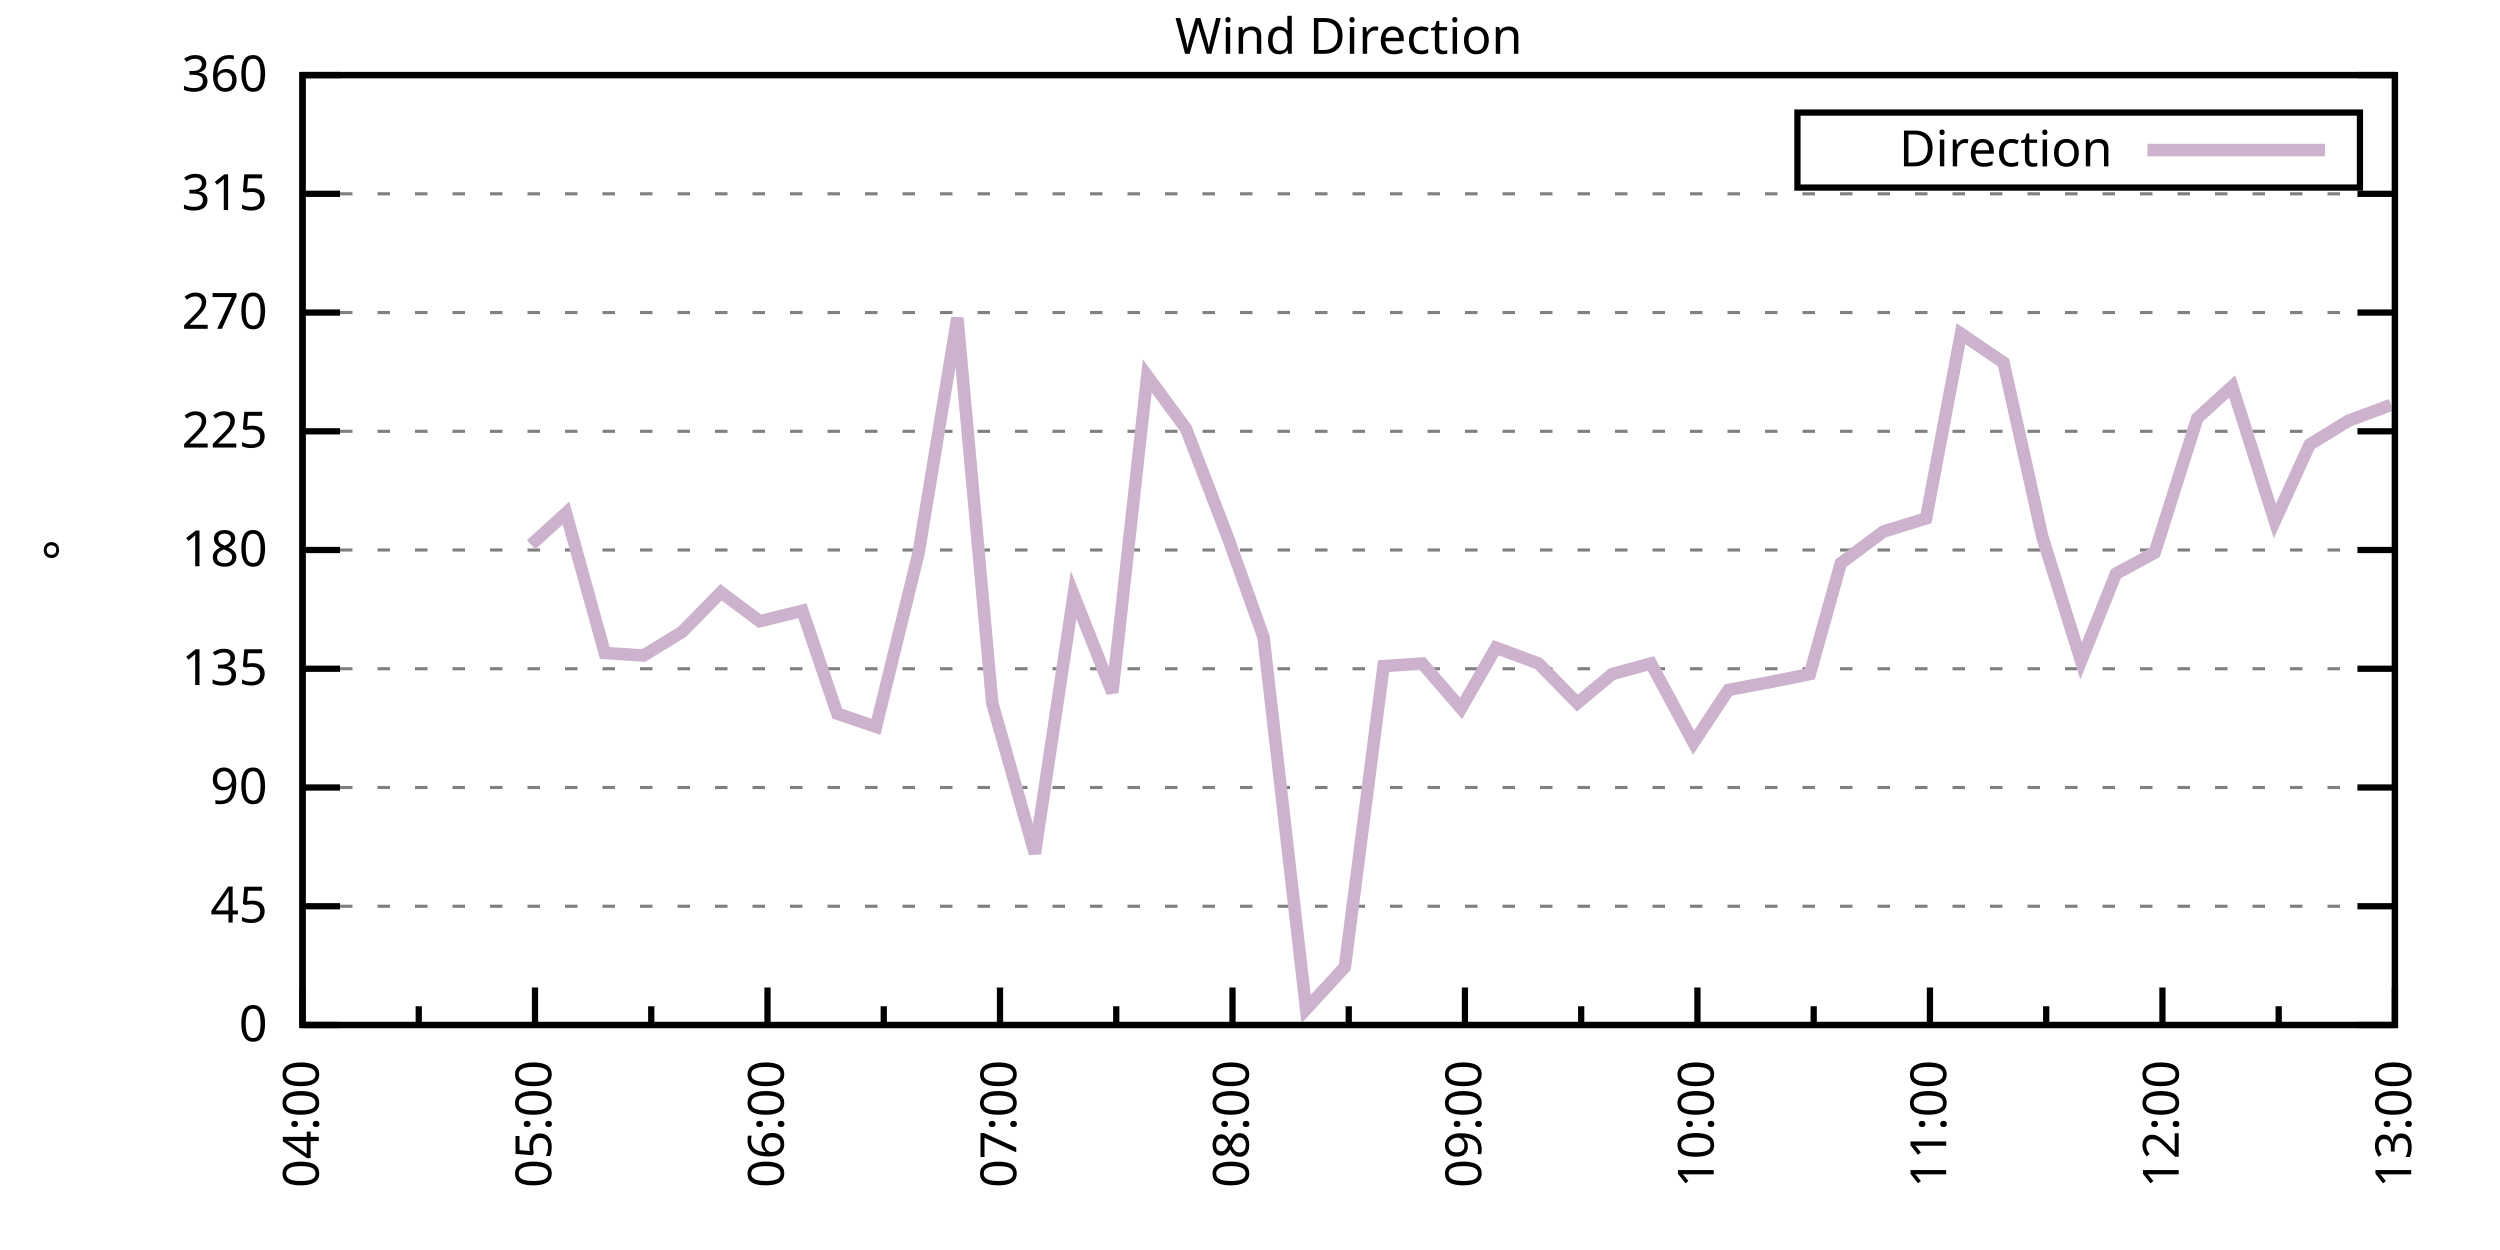
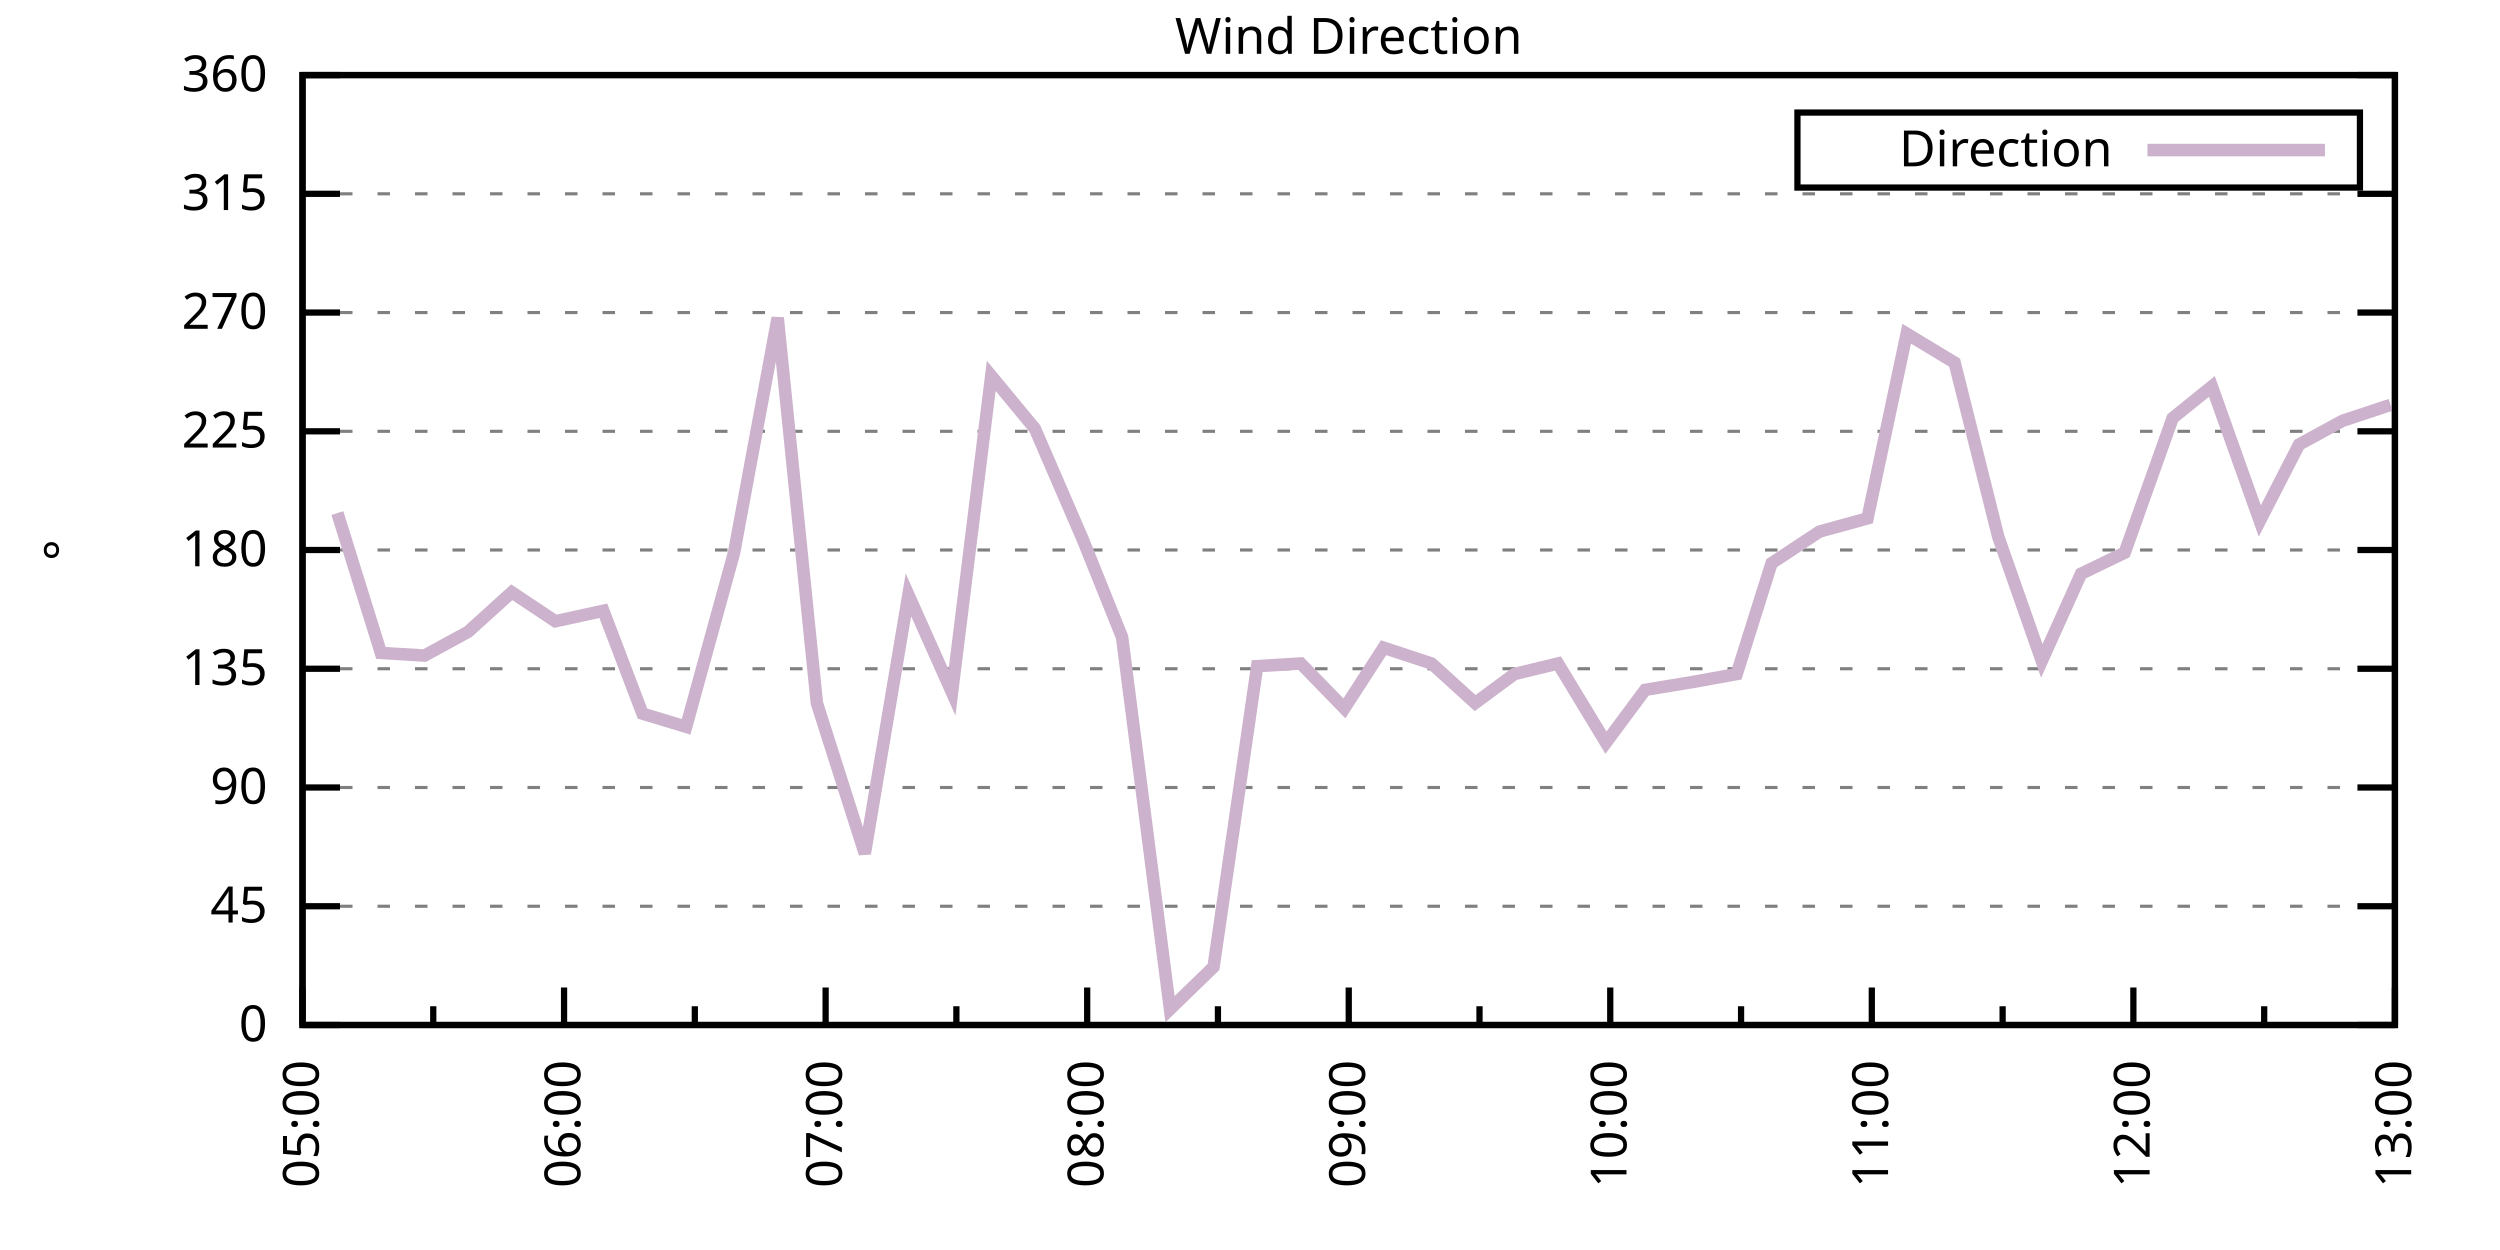
<svg xmlns="http://www.w3.org/2000/svg" xmlns:xlink="http://www.w3.org/1999/xlink" width="400" height="200" viewBox="0 0 400 200">
  <g id="gnuplot_canvas">
    <rect x="0" y="0" width="400" height="200" fill="none" />
    <defs>
      <circle id="gpDot" r="0.5" stroke-width="0.5" stroke="currentColor" />
      <path id="gpPt0" stroke-width="0.333" stroke="currentColor" d="M-1,0 h2 M0,-1 v2" />
      <path id="gpPt1" stroke-width="0.333" stroke="currentColor" d="M-1,-1 L1,1 M1,-1 L-1,1" />
      <path id="gpPt2" stroke-width="0.333" stroke="currentColor" d="M-1,0 L1,0 M0,-1 L0,1 M-1,-1 L1,1 M-1,1 L1,-1" />
      <rect id="gpPt3" stroke-width="0.333" stroke="currentColor" x="-1" y="-1" width="2" height="2" />
      <rect id="gpPt4" stroke-width="0.333" stroke="currentColor" fill="currentColor" x="-1" y="-1" width="2" height="2" />
      <circle id="gpPt5" stroke-width="0.333" stroke="currentColor" cx="0" cy="0" r="1" />
      <use xlink:href="#gpPt5" id="gpPt6" fill="currentColor" stroke="none" />
      <path id="gpPt7" stroke-width="0.333" stroke="currentColor" d="M0,-1.33 L-1.33,0.67 L1.33,0.67 z" />
      <use xlink:href="#gpPt7" id="gpPt8" fill="currentColor" stroke="none" />
      <use xlink:href="#gpPt7" id="gpPt9" stroke="currentColor" transform="rotate(180)" />
      <use xlink:href="#gpPt9" id="gpPt10" fill="currentColor" stroke="none" />
      <use xlink:href="#gpPt3" id="gpPt11" stroke="currentColor" transform="rotate(45)" />
      <use xlink:href="#gpPt11" id="gpPt12" fill="currentColor" stroke="none" />
      <path id="gpPt13" stroke-width="0.333" stroke="currentColor" d="M0,1.330 L1.265,0.411 L0.782,-1.067 L-0.782,-1.076 L-1.265,0.411 z" />
      <use xlink:href="#gpPt13" id="gpPt14" fill="currentColor" stroke="none" />
      <filter id="textbox" filterUnits="objectBoundingBox" x="0" y="0" height="1" width="1">
        <feFlood flood-color="white" flood-opacity="1" result="bgnd" />
        <feComposite in="SourceGraphic" in2="bgnd" operator="atop" />
      </filter>
      <filter id="greybox" filterUnits="objectBoundingBox" x="0" y="0" height="1" width="1">
        <feFlood flood-color="lightgrey" flood-opacity="1" result="grey" />
        <feComposite in="SourceGraphic" in2="grey" operator="atop" />
      </filter>
    </defs>
    <g fill="none" color="white" stroke="currentColor" stroke-width="1.00" stroke-linecap="butt" stroke-linejoin="miter">
</g>
    <g fill="none" color="black" stroke="currentColor" stroke-width="1.00" stroke-linecap="butt" stroke-linejoin="miter">
      <g stroke="none" shape-rendering="crispEdges">
        <polygon fill="rgb(255, 255, 255)" points="48.40,164.00 383.18,164.00 383.18,12.02 48.40,12.02 " />
      </g>
    </g>
    <g fill="none" color="black" stroke="currentColor" stroke-width="1.00" stroke-linecap="butt" stroke-linejoin="miter">
</g>
    <g fill="none" color="black" stroke="black" stroke-width="0.50" stroke-linecap="butt" stroke-linejoin="miter">
</g>
    <g fill="none" color="gray" stroke="currentColor" stroke-width="0.50" stroke-linecap="butt" stroke-linejoin="miter">
      <path stroke="gray" stroke-dasharray="2,4" class="gridline" d="M48.40,164.00 L383.19,164.00  " />
    </g>
    <g fill="none" color="gray" stroke="gray" stroke-width="1.00" stroke-linecap="butt" stroke-linejoin="miter">
</g>
    <g fill="none" color="black" stroke="currentColor" stroke-width="1.00" stroke-linecap="butt" stroke-linejoin="miter">
      <path stroke="black" d="M48.40,164.00 L54.40,164.00 M383.19,164.00 L377.19,164.00  " />
      <g transform="translate(42.80,166.60)" stroke="none" fill="black" font-family="Sans" font-size="8.00" text-anchor="end">
        <text>
          <tspan font-family="Sans"> 0</tspan>
        </text>
      </g>
    </g>
    <g fill="none" color="black" stroke="currentColor" stroke-width="1.00" stroke-linecap="butt" stroke-linejoin="miter">
</g>
    <g fill="none" color="black" stroke="black" stroke-width="0.50" stroke-linecap="butt" stroke-linejoin="miter">
</g>
    <g fill="none" color="gray" stroke="currentColor" stroke-width="0.50" stroke-linecap="butt" stroke-linejoin="miter">
      <path stroke="gray" stroke-dasharray="2,4" class="gridline" d="M48.40,145.00 L383.19,145.00  " />
    </g>
    <g fill="none" color="gray" stroke="gray" stroke-width="1.00" stroke-linecap="butt" stroke-linejoin="miter">
</g>
    <g fill="none" color="black" stroke="currentColor" stroke-width="1.00" stroke-linecap="butt" stroke-linejoin="miter">
      <path stroke="black" d="M48.40,145.00 L54.40,145.00 M383.19,145.00 L377.19,145.00  " />
      <g transform="translate(42.80,147.60)" stroke="none" fill="black" font-family="Sans" font-size="8.00" text-anchor="end">
        <text>
          <tspan font-family="Sans"> 45</tspan>
        </text>
      </g>
    </g>
    <g fill="none" color="black" stroke="currentColor" stroke-width="1.00" stroke-linecap="butt" stroke-linejoin="miter">
</g>
    <g fill="none" color="black" stroke="black" stroke-width="0.50" stroke-linecap="butt" stroke-linejoin="miter">
</g>
    <g fill="none" color="gray" stroke="currentColor" stroke-width="0.50" stroke-linecap="butt" stroke-linejoin="miter">
      <path stroke="gray" stroke-dasharray="2,4" class="gridline" d="M48.40,126.00 L383.19,126.00  " />
    </g>
    <g fill="none" color="gray" stroke="gray" stroke-width="1.00" stroke-linecap="butt" stroke-linejoin="miter">
</g>
    <g fill="none" color="black" stroke="currentColor" stroke-width="1.00" stroke-linecap="butt" stroke-linejoin="miter">
      <path stroke="black" d="M48.40,126.00 L54.40,126.00 M383.19,126.00 L377.19,126.00  " />
      <g transform="translate(42.80,128.60)" stroke="none" fill="black" font-family="Sans" font-size="8.00" text-anchor="end">
        <text>
          <tspan font-family="Sans"> 90</tspan>
        </text>
      </g>
    </g>
    <g fill="none" color="black" stroke="currentColor" stroke-width="1.00" stroke-linecap="butt" stroke-linejoin="miter">
</g>
    <g fill="none" color="black" stroke="black" stroke-width="0.50" stroke-linecap="butt" stroke-linejoin="miter">
</g>
    <g fill="none" color="gray" stroke="currentColor" stroke-width="0.50" stroke-linecap="butt" stroke-linejoin="miter">
      <path stroke="gray" stroke-dasharray="2,4" class="gridline" d="M48.40,107.00 L383.19,107.00  " />
    </g>
    <g fill="none" color="gray" stroke="gray" stroke-width="1.00" stroke-linecap="butt" stroke-linejoin="miter">
</g>
    <g fill="none" color="black" stroke="currentColor" stroke-width="1.00" stroke-linecap="butt" stroke-linejoin="miter">
      <path stroke="black" d="M48.40,107.00 L54.40,107.00 M383.19,107.00 L377.19,107.00  " />
      <g transform="translate(42.80,109.60)" stroke="none" fill="black" font-family="Sans" font-size="8.00" text-anchor="end">
        <text>
          <tspan font-family="Sans"> 135</tspan>
        </text>
      </g>
    </g>
    <g fill="none" color="black" stroke="currentColor" stroke-width="1.00" stroke-linecap="butt" stroke-linejoin="miter">
</g>
    <g fill="none" color="black" stroke="black" stroke-width="0.50" stroke-linecap="butt" stroke-linejoin="miter">
</g>
    <g fill="none" color="gray" stroke="currentColor" stroke-width="0.50" stroke-linecap="butt" stroke-linejoin="miter">
      <path stroke="gray" stroke-dasharray="2,4" class="gridline" d="M48.40,88.00 L383.19,88.00  " />
    </g>
    <g fill="none" color="gray" stroke="gray" stroke-width="1.00" stroke-linecap="butt" stroke-linejoin="miter">
</g>
    <g fill="none" color="black" stroke="currentColor" stroke-width="1.00" stroke-linecap="butt" stroke-linejoin="miter">
      <path stroke="black" d="M48.40,88.00 L54.40,88.00 M383.19,88.00 L377.19,88.00  " />
      <g transform="translate(42.80,90.60)" stroke="none" fill="black" font-family="Sans" font-size="8.00" text-anchor="end">
        <text>
          <tspan font-family="Sans"> 180</tspan>
        </text>
      </g>
    </g>
    <g fill="none" color="black" stroke="currentColor" stroke-width="1.00" stroke-linecap="butt" stroke-linejoin="miter">
</g>
    <g fill="none" color="black" stroke="black" stroke-width="0.50" stroke-linecap="butt" stroke-linejoin="miter">
</g>
    <g fill="none" color="gray" stroke="currentColor" stroke-width="0.50" stroke-linecap="butt" stroke-linejoin="miter">
      <path stroke="gray" stroke-dasharray="2,4" class="gridline" d="M48.40,69.01 L383.19,69.01  " />
    </g>
    <g fill="none" color="gray" stroke="gray" stroke-width="1.00" stroke-linecap="butt" stroke-linejoin="miter">
</g>
    <g fill="none" color="black" stroke="currentColor" stroke-width="1.00" stroke-linecap="butt" stroke-linejoin="miter">
      <path stroke="black" d="M48.40,69.01 L54.40,69.01 M383.19,69.01 L377.19,69.01  " />
      <g transform="translate(42.80,71.61)" stroke="none" fill="black" font-family="Sans" font-size="8.00" text-anchor="end">
        <text>
          <tspan font-family="Sans"> 225</tspan>
        </text>
      </g>
    </g>
    <g fill="none" color="black" stroke="currentColor" stroke-width="1.00" stroke-linecap="butt" stroke-linejoin="miter">
</g>
    <g fill="none" color="black" stroke="black" stroke-width="0.50" stroke-linecap="butt" stroke-linejoin="miter">
</g>
    <g fill="none" color="gray" stroke="currentColor" stroke-width="0.50" stroke-linecap="butt" stroke-linejoin="miter">
      <path stroke="gray" stroke-dasharray="2,4" class="gridline" d="M48.40,50.01 L383.19,50.01  " />
    </g>
    <g fill="none" color="gray" stroke="gray" stroke-width="1.00" stroke-linecap="butt" stroke-linejoin="miter">
</g>
    <g fill="none" color="black" stroke="currentColor" stroke-width="1.00" stroke-linecap="butt" stroke-linejoin="miter">
      <path stroke="black" d="M48.40,50.01 L54.40,50.01 M383.19,50.01 L377.19,50.01  " />
      <g transform="translate(42.80,52.61)" stroke="none" fill="black" font-family="Sans" font-size="8.00" text-anchor="end">
        <text>
          <tspan font-family="Sans"> 270</tspan>
        </text>
      </g>
    </g>
    <g fill="none" color="black" stroke="currentColor" stroke-width="1.00" stroke-linecap="butt" stroke-linejoin="miter">
</g>
    <g fill="none" color="black" stroke="black" stroke-width="0.50" stroke-linecap="butt" stroke-linejoin="miter">
</g>
    <g fill="none" color="gray" stroke="currentColor" stroke-width="0.50" stroke-linecap="butt" stroke-linejoin="miter">
      <path stroke="gray" stroke-dasharray="2,4" class="gridline" d="M48.40,31.01 L383.19,31.01  " />
    </g>
    <g fill="none" color="gray" stroke="gray" stroke-width="1.00" stroke-linecap="butt" stroke-linejoin="miter">
</g>
    <g fill="none" color="black" stroke="currentColor" stroke-width="1.00" stroke-linecap="butt" stroke-linejoin="miter">
      <path stroke="black" d="M48.40,31.01 L54.40,31.01 M383.19,31.01 L377.19,31.01  " />
      <g transform="translate(42.80,33.61)" stroke="none" fill="black" font-family="Sans" font-size="8.00" text-anchor="end">
        <text>
          <tspan font-family="Sans"> 315</tspan>
        </text>
      </g>
    </g>
    <g fill="none" color="black" stroke="currentColor" stroke-width="1.00" stroke-linecap="butt" stroke-linejoin="miter">
</g>
    <g fill="none" color="black" stroke="black" stroke-width="0.50" stroke-linecap="butt" stroke-linejoin="miter">
</g>
    <g fill="none" color="gray" stroke="currentColor" stroke-width="0.50" stroke-linecap="butt" stroke-linejoin="miter">
      <path stroke="gray" stroke-dasharray="2,4" class="gridline" d="M48.40,12.01 L383.19,12.01  " />
    </g>
    <g fill="none" color="gray" stroke="gray" stroke-width="1.00" stroke-linecap="butt" stroke-linejoin="miter">
</g>
    <g fill="none" color="black" stroke="currentColor" stroke-width="1.00" stroke-linecap="butt" stroke-linejoin="miter">
      <path stroke="black" d="M48.40,12.01 L54.40,12.01 M383.19,12.01 L377.19,12.01  " />
      <g transform="translate(42.80,14.61)" stroke="none" fill="black" font-family="Sans" font-size="8.00" text-anchor="end">
        <text>
          <tspan font-family="Sans"> 360</tspan>
        </text>
      </g>
    </g>
    <g fill="none" color="black" stroke="currentColor" stroke-width="1.00" stroke-linecap="butt" stroke-linejoin="miter">
      <path stroke="black" d="M48.40,164.00 L48.40,158.00  " />
      <g transform="translate(51.00,169.60) rotate(270)" stroke="none" fill="black" font-family="Sans" font-size="8.00" text-anchor="end">
        <text>
-           <tspan font-family="Sans">04:00</tspan>
-         </text>
-       </g>
-     </g>
-     <g fill="none" color="black" stroke="currentColor" stroke-width="1.00" stroke-linecap="butt" stroke-linejoin="miter">
-       <path stroke="black" d="M67.00,164.00 L67.00,161.00 M85.60,164.00 L85.60,158.00  " />
-       <g transform="translate(88.20,169.60) rotate(270)" stroke="none" fill="black" font-family="Sans" font-size="8.00" text-anchor="end">
-         <text>
          <tspan font-family="Sans">05:00</tspan>
        </text>
      </g>
    </g>
    <g fill="none" color="black" stroke="currentColor" stroke-width="1.00" stroke-linecap="butt" stroke-linejoin="miter">
-       <path stroke="black" d="M104.20,164.00 L104.20,161.00 M122.80,164.00 L122.80,158.00  " />
-       <g transform="translate(125.40,169.60) rotate(270)" stroke="none" fill="black" font-family="Sans" font-size="8.00" text-anchor="end">
+       <path stroke="black" d="M69.32,164.00 L69.32,161.00 M90.25,164.00 L90.25,158.00  " />
+       <g transform="translate(92.85,169.60) rotate(270)" stroke="none" fill="black" font-family="Sans" font-size="8.00" text-anchor="end">
        <text>
          <tspan font-family="Sans">06:00</tspan>
        </text>
      </g>
    </g>
    <g fill="none" color="black" stroke="currentColor" stroke-width="1.00" stroke-linecap="butt" stroke-linejoin="miter">
-       <path stroke="black" d="M141.40,164.00 L141.40,161.00 M160.00,164.00 L160.00,158.00  " />
-       <g transform="translate(162.60,169.60) rotate(270)" stroke="none" fill="black" font-family="Sans" font-size="8.00" text-anchor="end">
+       <path stroke="black" d="M111.17,164.00 L111.17,161.00 M132.10,164.00 L132.10,158.00  " />
+       <g transform="translate(134.70,169.60) rotate(270)" stroke="none" fill="black" font-family="Sans" font-size="8.00" text-anchor="end">
        <text>
          <tspan font-family="Sans">07:00</tspan>
        </text>
      </g>
    </g>
    <g fill="none" color="black" stroke="currentColor" stroke-width="1.00" stroke-linecap="butt" stroke-linejoin="miter">
-       <path stroke="black" d="M178.60,164.00 L178.60,161.00 M197.20,164.00 L197.20,158.00  " />
-       <g transform="translate(199.80,169.60) rotate(270)" stroke="none" fill="black" font-family="Sans" font-size="8.00" text-anchor="end">
+       <path stroke="black" d="M153.02,164.00 L153.02,161.00 M173.95,164.00 L173.95,158.00  " />
+       <g transform="translate(176.55,169.60) rotate(270)" stroke="none" fill="black" font-family="Sans" font-size="8.00" text-anchor="end">
        <text>
          <tspan font-family="Sans">08:00</tspan>
        </text>
      </g>
    </g>
    <g fill="none" color="black" stroke="currentColor" stroke-width="1.00" stroke-linecap="butt" stroke-linejoin="miter">
-       <path stroke="black" d="M215.80,164.00 L215.80,161.00 M234.39,164.00 L234.39,158.00  " />
-       <g transform="translate(236.99,169.60) rotate(270)" stroke="none" fill="black" font-family="Sans" font-size="8.00" text-anchor="end">
+       <path stroke="black" d="M194.87,164.00 L194.87,161.00 M215.80,164.00 L215.80,158.00  " />
+       <g transform="translate(218.40,169.60) rotate(270)" stroke="none" fill="black" font-family="Sans" font-size="8.00" text-anchor="end">
        <text>
          <tspan font-family="Sans">09:00</tspan>
        </text>
      </g>
    </g>
    <g fill="none" color="black" stroke="currentColor" stroke-width="1.00" stroke-linecap="butt" stroke-linejoin="miter">
-       <path stroke="black" d="M252.99,164.00 L252.99,161.00 M271.59,164.00 L271.59,158.00  " />
-       <g transform="translate(274.19,169.60) rotate(270)" stroke="none" fill="black" font-family="Sans" font-size="8.00" text-anchor="end">
+       <path stroke="black" d="M236.72,164.00 L236.72,161.00 M257.64,164.00 L257.64,158.00  " />
+       <g transform="translate(260.24,169.60) rotate(270)" stroke="none" fill="black" font-family="Sans" font-size="8.00" text-anchor="end">
        <text>
          <tspan font-family="Sans">10:00</tspan>
        </text>
      </g>
    </g>
    <g fill="none" color="black" stroke="currentColor" stroke-width="1.00" stroke-linecap="butt" stroke-linejoin="miter">
-       <path stroke="black" d="M290.19,164.00 L290.19,161.00 M308.79,164.00 L308.79,158.00  " />
-       <g transform="translate(311.39,169.60) rotate(270)" stroke="none" fill="black" font-family="Sans" font-size="8.00" text-anchor="end">
+       <path stroke="black" d="M278.57,164.00 L278.57,161.00 M299.49,164.00 L299.49,158.00  " />
+       <g transform="translate(302.09,169.60) rotate(270)" stroke="none" fill="black" font-family="Sans" font-size="8.00" text-anchor="end">
        <text>
          <tspan font-family="Sans">11:00</tspan>
        </text>
      </g>
    </g>
    <g fill="none" color="black" stroke="currentColor" stroke-width="1.00" stroke-linecap="butt" stroke-linejoin="miter">
-       <path stroke="black" d="M327.39,164.00 L327.39,161.00 M345.99,164.00 L345.99,158.00  " />
-       <g transform="translate(348.59,169.60) rotate(270)" stroke="none" fill="black" font-family="Sans" font-size="8.00" text-anchor="end">
+       <path stroke="black" d="M320.42,164.00 L320.42,161.00 M341.34,164.00 L341.34,158.00  " />
+       <g transform="translate(343.94,169.60) rotate(270)" stroke="none" fill="black" font-family="Sans" font-size="8.00" text-anchor="end">
        <text>
          <tspan font-family="Sans">12:00</tspan>
        </text>
      </g>
    </g>
    <g fill="none" color="black" stroke="currentColor" stroke-width="1.00" stroke-linecap="butt" stroke-linejoin="miter">
-       <path stroke="black" d="M364.59,164.00 L364.59,161.00 M383.19,164.00 L383.19,158.00  " />
+       <path stroke="black" d="M362.27,164.00 L362.27,161.00 M383.19,164.00 L383.19,158.00  " />
      <g transform="translate(385.79,169.60) rotate(270)" stroke="none" fill="black" font-family="Sans" font-size="8.00" text-anchor="end">
        <text>
          <tspan font-family="Sans">13:00</tspan>
        </text>
      </g>
    </g>
    <g fill="none" color="black" stroke="currentColor" stroke-width="1.00" stroke-linecap="butt" stroke-linejoin="miter">
</g>
    <g fill="none" color="black" stroke="currentColor" stroke-width="1.00" stroke-linecap="butt" stroke-linejoin="miter">
      <path stroke="black" d="M48.40,12.01 L48.40,164.00 L383.19,164.00 L383.19,12.01 L48.40,12.01 Z  " />
    </g>
    <g fill="none" color="black" stroke="currentColor" stroke-width="1.00" stroke-linecap="butt" stroke-linejoin="miter">
      <g transform="translate(12.80,88.01) rotate(270)" stroke="none" fill="black" font-family="Sans" font-size="8.00" text-anchor="middle">
        <text>
          <tspan font-family="Sans">°</tspan>
        </text>
      </g>
    </g>
    <g fill="none" color="black" stroke="currentColor" stroke-width="1.00" stroke-linecap="butt" stroke-linejoin="miter">
</g>
    <g fill="none" color="black" stroke="currentColor" stroke-width="1.00" stroke-linecap="butt" stroke-linejoin="miter">
      <path stroke="black" d="M287.59,30.01 L287.59,18.01 L377.59,18.01 L377.59,30.01 L287.59,30.01 Z  " />
    </g>
    <g id="Wind_direction_plot_1">
      <g fill="none" color="white" stroke="black" stroke-width="2.00" stroke-linecap="butt" stroke-linejoin="miter">
</g>
      <g fill="none" color="black" stroke="currentColor" stroke-width="2.00" stroke-linecap="butt" stroke-linejoin="miter">
        <g transform="translate(337.99,26.61)" stroke="none" fill="black" font-family="Sans" font-size="8.00" text-anchor="end">
          <text>
            <tspan font-family="Sans">Direction</tspan>
          </text>
        </g>
      </g>
      <g fill="none" color="black" stroke="currentColor" stroke-width="2.00" stroke-linecap="butt" stroke-linejoin="miter">
-         <path stroke="rgb(204, 178, 204)" d="M343.59,24.01 L371.99,24.01 M84.98,87.16 L90.56,82.09 L96.76,104.47 L102.96,104.89 L109.16,101.09 L115.36,94.76   L121.56,99.40 L128.38,97.72 L133.96,114.18 L140.16,116.29 L146.98,88.43 L153.18,50.85 L158.76,112.49 L165.58,136.56   L171.78,95.18 L177.98,110.80 L183.56,60.14 L189.76,68.58 L196.58,86.32 L202.16,101.94 L208.98,161.47 L215.18,154.71   L221.37,106.58 L227.57,106.16 L233.77,113.34 L239.35,103.63 L246.17,106.16 L252.37,112.49 L257.95,107.85 L264.15,106.16   L270.97,118.83 L276.55,110.38 L283.37,109.11 L289.57,107.85 L294.53,90.12 L301.35,85.05 L308.17,82.94 L313.75,53.39   L320.57,58.03 L326.77,85.89 L332.97,105.74 L338.55,91.80 L344.75,88.43 L351.57,66.90 L357.15,61.83 L363.97,83.36   L369.55,71.12 L375.75,67.32 L382.57,64.78  " />
+         <path stroke="rgb(204, 178, 204)" d="M343.59,24.01 L371.99,24.01 M53.98,82.09 L60.95,104.47 L67.93,104.89 L74.90,101.09 L81.88,94.76 L88.85,99.40   L96.53,97.72 L102.80,114.18 L109.78,116.29 L117.45,88.43 L124.43,50.85 L130.70,112.49 L138.37,136.56 L145.35,95.18   L152.32,110.80 L158.60,60.14 L165.58,68.58 L173.25,86.32 L179.53,101.94 L187.20,161.47 L194.17,154.71 L201.15,106.58   L208.12,106.16 L215.10,113.34 L221.37,103.63 L229.05,106.16 L236.02,112.49 L242.30,107.85 L249.27,106.16 L256.95,118.83   L263.22,110.38 L270.90,109.11 L277.87,107.85 L283.45,90.12 L291.12,85.05 L298.80,82.94 L305.07,53.39 L312.74,58.03   L319.72,85.89 L326.69,105.74 L332.97,91.80 L339.95,88.43 L347.62,66.90 L353.90,61.83 L361.57,83.36 L367.85,71.12   L374.82,67.32 L382.49,64.78  " />
      </g>
    </g>
    <g fill="none" color="black" stroke="currentColor" stroke-width="2.00" stroke-linecap="butt" stroke-linejoin="miter">
</g>
    <g fill="none" color="black" stroke="black" stroke-width="1.00" stroke-linecap="butt" stroke-linejoin="miter">
</g>
    <g fill="none" color="black" stroke="currentColor" stroke-width="1.00" stroke-linecap="butt" stroke-linejoin="miter">
      <path stroke="black" d="M48.40,12.01 L48.40,164.00 L383.19,164.00 L383.19,12.01 L48.40,12.01 Z  " />
    </g>
    <g fill="none" color="black" stroke="currentColor" stroke-width="1.00" stroke-linecap="butt" stroke-linejoin="miter">
      <g transform="translate(215.79,8.61)" stroke="none" fill="black" font-family="Sans" font-size="8.00" text-anchor="middle">
        <text>
          <tspan font-family="Sans">Wind Direction</tspan>
        </text>
      </g>
    </g>
    <g fill="none" color="black" stroke="currentColor" stroke-width="1.00" stroke-linecap="butt" stroke-linejoin="miter">
</g>
  </g>
</svg>
